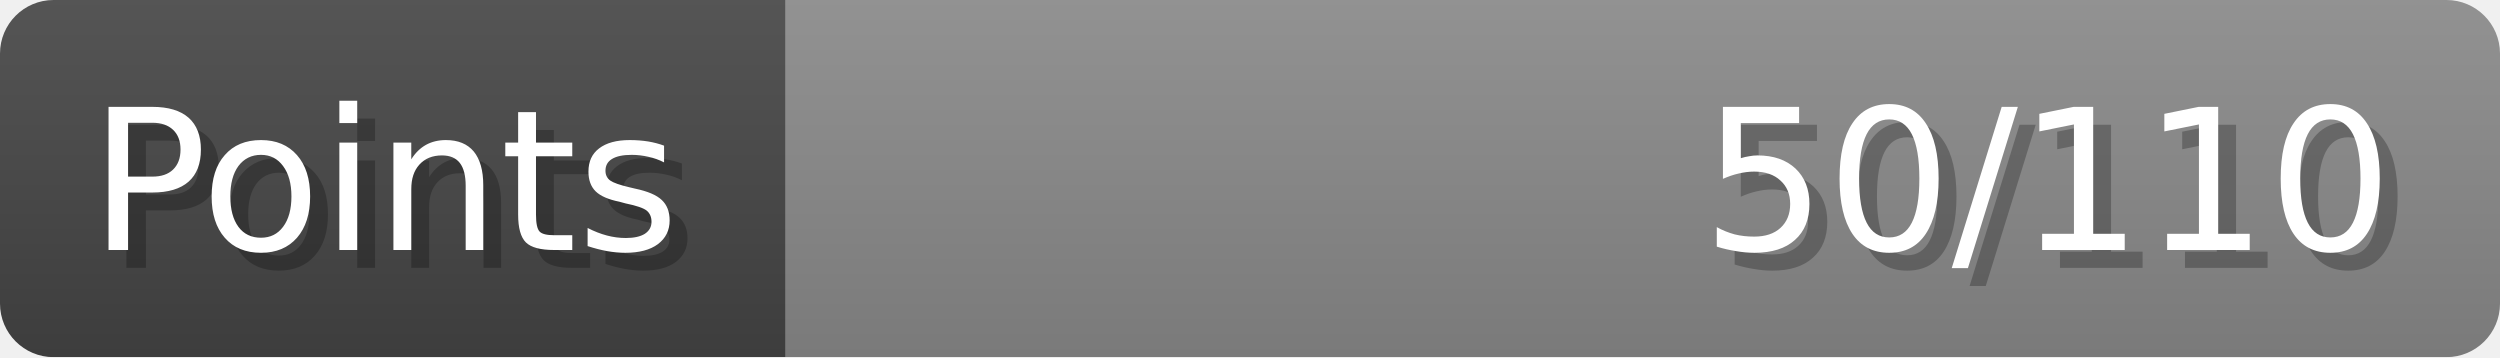
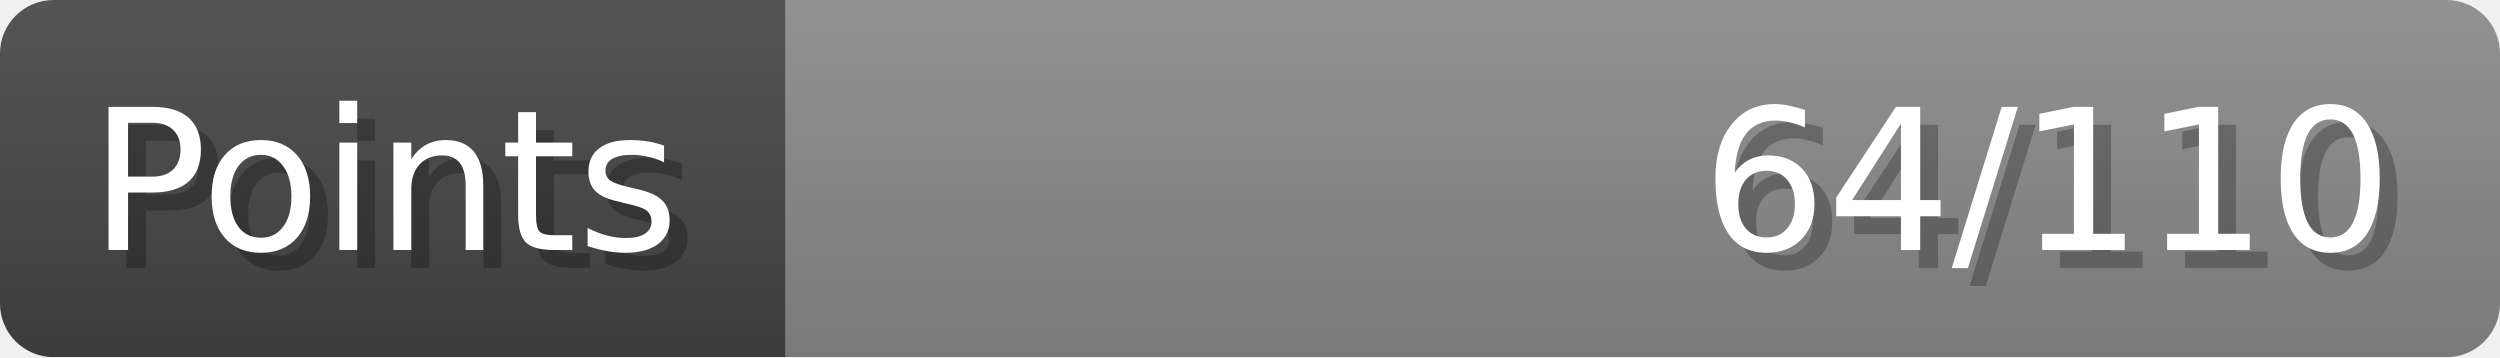
- <svg xmlns="http://www.w3.org/2000/svg" width="140px" height="20px" role="img" aria-label="Points: 50/110">
+ <svg xmlns="http://www.w3.org/2000/svg" width="140px" height="20px" role="img" aria-label="Points: 64/110">
  <linearGradient id="a" x2="0" y2="100%">
    <stop offset="0" stop-opacity=".1" stop-color="#EEE" />
    <stop offset="1" stop-opacity=".1" />
  </linearGradient>
  <mask id="m">
    <rect width="100%" height="100%" rx="3" fill="#FFF" />
  </mask>
  <g mask="url(#m)">
    <rect x="0" y="0" width="44" height="20" fill="#444" />
    <svg x="44" y="0" width="96" height="20">
      <rect width="100%" height="100%" fill="#888888" />
      <rect width="0%" height="100%" fill="#33CC11" transform="">
-         <animate attributeName="width" begin="0.5s" dur="600ms" from="0%" to="45%" repeatCount="1" fill="freeze" calcMode="spline" keyTimes="0; 1" keySplines="0.3, 0.61, 0.355, 1" />
+         <animate attributeName="width" begin="0.5s" dur="600ms" from="0%" to="58%" repeatCount="1" fill="freeze" calcMode="spline" keyTimes="0; 1" keySplines="0.3, 0.61, 0.355, 1" />
      </rect>
    </svg>
    <rect width="140" height="20" fill="url(#a)" />
  </g>
  <g aria-hidden="true" font-size="11" font-family="Verdana, DejaVu Sans, sans-serif" fill="#FFFFFF">
    <text x="6" y="15" fill="#000" opacity="0.25">Points</text>
    <text x="5" y="14">Points</text>
-     <text x="135" y="15" fill="#000" opacity="0.25" text-anchor="end">50/110</text>
-     <text x="134" y="14" text-anchor="end">50/110</text>
+     <text x="135" y="15" fill="#000" opacity="0.25" text-anchor="end">64/110</text>
+     <text x="134" y="14" text-anchor="end">64/110</text>
  </g>
</svg>
